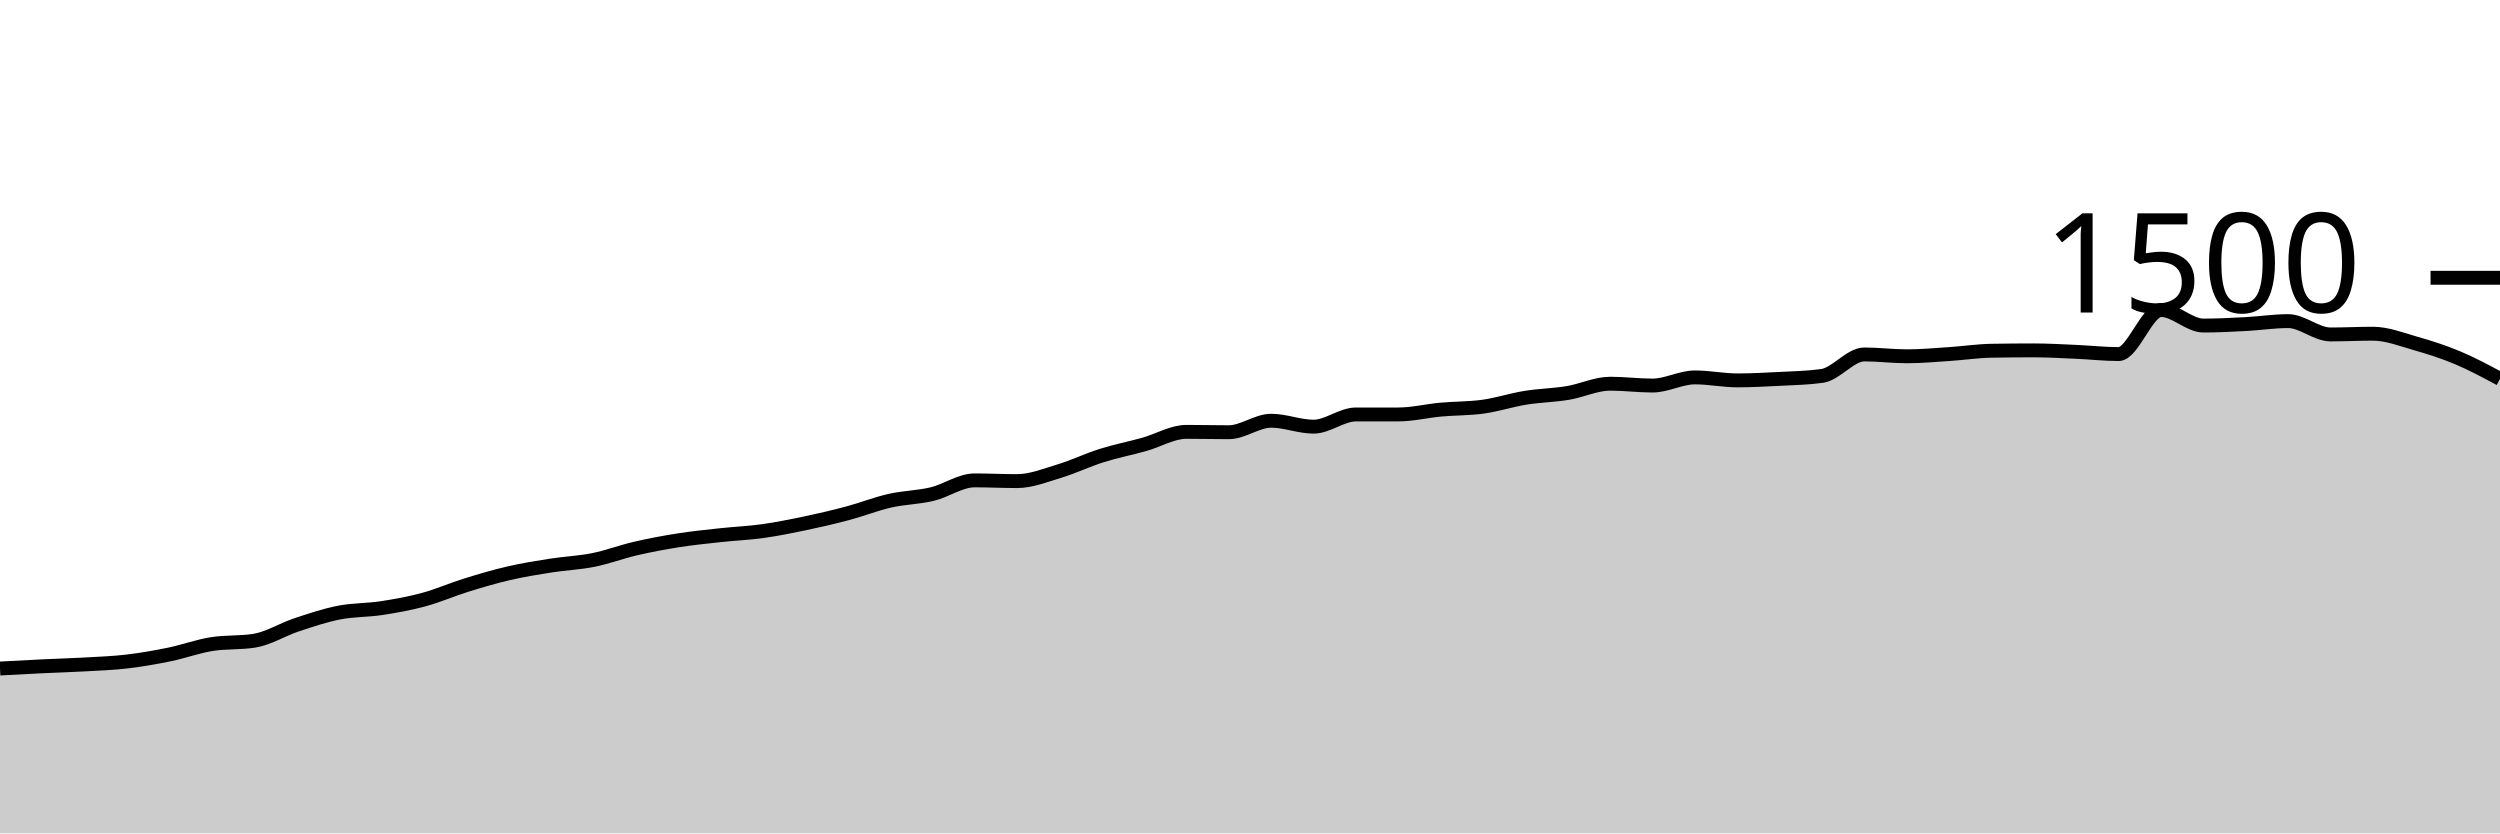
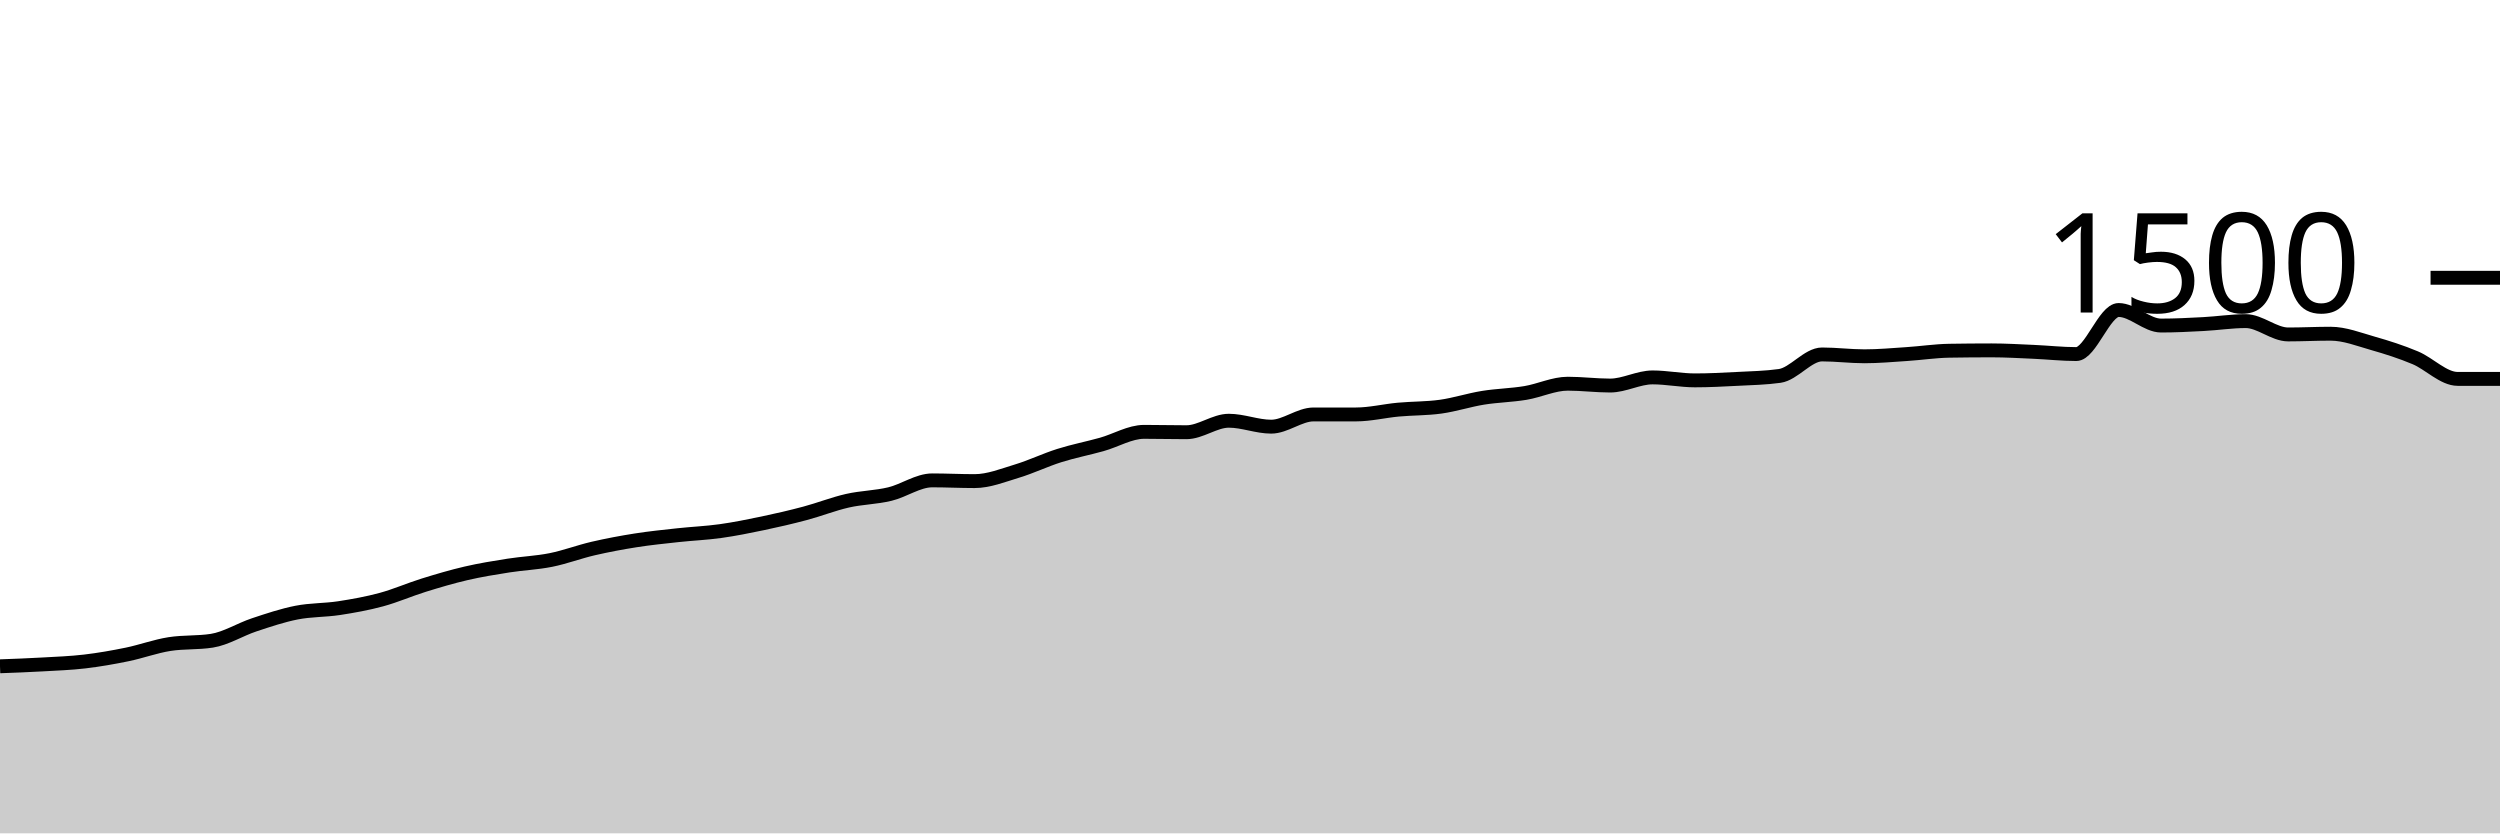
<svg xmlns="http://www.w3.org/2000/svg" viewBox="0 0 180 60">
  <g transform="translate(0,20)">
-     <path class="area" fill="rgba(0, 0, 0, 0.2)" d="M0,28.133C1.017,28.078,2.034,28.022,3.051,27.973C4.068,27.924,5.085,27.898,6.102,27.84C7.119,27.782,8.136,27.747,9.153,27.627C10.169,27.507,11.186,27.329,12.203,27.12C13.22,26.911,14.237,26.533,15.254,26.373C16.271,26.213,17.288,26.293,18.305,26.133C19.322,25.973,20.339,25.324,21.356,24.987C22.373,24.649,23.39,24.307,24.407,24.107C25.424,23.907,26.441,23.942,27.458,23.787C28.475,23.631,29.492,23.449,30.508,23.173C31.525,22.898,32.542,22.449,33.559,22.133C34.576,21.818,35.593,21.516,36.61,21.28C37.627,21.044,38.644,20.88,39.661,20.72C40.678,20.56,41.695,20.524,42.712,20.32C43.729,20.116,44.746,19.729,45.763,19.493C46.78,19.258,47.797,19.067,48.814,18.907C49.831,18.747,50.847,18.644,51.864,18.533C52.881,18.422,53.898,18.382,54.915,18.24C55.932,18.098,56.949,17.893,57.966,17.68C58.983,17.467,60,17.231,61.017,16.96C62.034,16.689,63.051,16.284,64.068,16.053C65.085,15.822,66.102,15.818,67.119,15.573C68.136,15.329,69.153,14.587,70.169,14.587C71.186,14.587,72.203,14.64,73.22,14.64C74.237,14.64,75.254,14.227,76.271,13.92C77.288,13.613,78.305,13.12,79.322,12.8C80.339,12.48,81.356,12.284,82.373,12C83.39,11.716,84.407,11.093,85.424,11.093C86.441,11.093,87.458,11.12,88.475,11.12C89.492,11.12,90.508,10.293,91.525,10.293C92.542,10.293,93.559,10.72,94.576,10.72C95.593,10.72,96.61,9.84,97.627,9.84C98.644,9.84,99.661,9.84,100.678,9.84C101.695,9.84,102.712,9.587,103.729,9.493C104.746,9.4,105.763,9.422,106.78,9.28C107.797,9.138,108.814,8.804,109.831,8.64C110.847,8.476,111.864,8.462,112.881,8.293C113.898,8.124,114.915,7.627,115.932,7.627C116.949,7.627,117.966,7.76,118.983,7.76C120,7.76,121.017,7.173,122.034,7.173C123.051,7.173,124.068,7.387,125.085,7.387C126.102,7.387,127.119,7.333,128.136,7.28C129.153,7.227,130.169,7.209,131.186,7.067C132.203,6.924,133.22,5.52,134.237,5.52C135.254,5.52,136.271,5.653,137.288,5.653C138.305,5.653,139.322,5.56,140.339,5.493C141.356,5.427,142.373,5.271,143.39,5.253C144.407,5.236,145.424,5.227,146.441,5.227C147.458,5.227,148.475,5.289,149.492,5.333C150.508,5.378,151.525,5.493,152.542,5.493C153.559,5.493,154.576,2.32,155.593,2.32C156.61,2.32,157.627,3.44,158.644,3.44C159.661,3.44,160.678,3.387,161.695,3.333C162.712,3.28,163.729,3.12,164.746,3.12C165.763,3.12,166.78,4.08,167.797,4.08C168.814,4.08,169.831,4.027,170.847,4.027C171.864,4.027,172.881,4.431,173.898,4.72C174.915,5.009,175.932,5.333,176.949,5.76C177.966,6.187,178.983,6.733,180,7.28L180,40C178.983,40,177.966,40,176.949,40C175.932,40,174.915,40,173.898,40C172.881,40,171.864,40,170.847,40C169.831,40,168.814,40,167.797,40C166.78,40,165.763,40,164.746,40C163.729,40,162.712,40,161.695,40C160.678,40,159.661,40,158.644,40C157.627,40,156.61,40,155.593,40C154.576,40,153.559,40,152.542,40C151.525,40,150.508,40,149.492,40C148.475,40,147.458,40,146.441,40C145.424,40,144.407,40,143.39,40C142.373,40,141.356,40,140.339,40C139.322,40,138.305,40,137.288,40C136.271,40,135.254,40,134.237,40C133.22,40,132.203,40,131.186,40C130.169,40,129.153,40,128.136,40C127.119,40,126.102,40,125.085,40C124.068,40,123.051,40,122.034,40C121.017,40,120,40,118.983,40C117.966,40,116.949,40,115.932,40C114.915,40,113.898,40,112.881,40C111.864,40,110.847,40,109.831,40C108.814,40,107.797,40,106.78,40C105.763,40,104.746,40,103.729,40C102.712,40,101.695,40,100.678,40C99.661,40,98.644,40,97.627,40C96.61,40,95.593,40,94.576,40C93.559,40,92.542,40,91.525,40C90.508,40,89.492,40,88.475,40C87.458,40,86.441,40,85.424,40C84.407,40,83.39,40,82.373,40C81.356,40,80.339,40,79.322,40C78.305,40,77.288,40,76.271,40C75.254,40,74.237,40,73.22,40C72.203,40,71.186,40,70.169,40C69.153,40,68.136,40,67.119,40C66.102,40,65.085,40,64.068,40C63.051,40,62.034,40,61.017,40C60,40,58.983,40,57.966,40C56.949,40,55.932,40,54.915,40C53.898,40,52.881,40,51.864,40C50.847,40,49.831,40,48.814,40C47.797,40,46.78,40,45.763,40C44.746,40,43.729,40,42.712,40C41.695,40,40.678,40,39.661,40C38.644,40,37.627,40,36.61,40C35.593,40,34.576,40,33.559,40C32.542,40,31.525,40,30.508,40C29.492,40,28.475,40,27.458,40C26.441,40,25.424,40,24.407,40C23.39,40,22.373,40,21.356,40C20.339,40,19.322,40,18.305,40C17.288,40,16.271,40,15.254,40C14.237,40,13.22,40,12.203,40C11.186,40,10.169,40,9.153,40C8.136,40,7.119,40,6.102,40C5.085,40,4.068,40,3.051,40C2.034,40,1.017,40,0,40Z" />
-     <path class="line" stroke="black" fill="none" d="M0,28.133C1.017,28.078,2.034,28.022,3.051,27.973C4.068,27.924,5.085,27.898,6.102,27.84C7.119,27.782,8.136,27.747,9.153,27.627C10.169,27.507,11.186,27.329,12.203,27.12C13.22,26.911,14.237,26.533,15.254,26.373C16.271,26.213,17.288,26.293,18.305,26.133C19.322,25.973,20.339,25.324,21.356,24.987C22.373,24.649,23.39,24.307,24.407,24.107C25.424,23.907,26.441,23.942,27.458,23.787C28.475,23.631,29.492,23.449,30.508,23.173C31.525,22.898,32.542,22.449,33.559,22.133C34.576,21.818,35.593,21.516,36.61,21.28C37.627,21.044,38.644,20.88,39.661,20.72C40.678,20.56,41.695,20.524,42.712,20.32C43.729,20.116,44.746,19.729,45.763,19.493C46.78,19.258,47.797,19.067,48.814,18.907C49.831,18.747,50.847,18.644,51.864,18.533C52.881,18.422,53.898,18.382,54.915,18.24C55.932,18.098,56.949,17.893,57.966,17.68C58.983,17.467,60,17.231,61.017,16.96C62.034,16.689,63.051,16.284,64.068,16.053C65.085,15.822,66.102,15.818,67.119,15.573C68.136,15.329,69.153,14.587,70.169,14.587C71.186,14.587,72.203,14.64,73.22,14.64C74.237,14.64,75.254,14.227,76.271,13.92C77.288,13.613,78.305,13.12,79.322,12.8C80.339,12.48,81.356,12.284,82.373,12C83.39,11.716,84.407,11.093,85.424,11.093C86.441,11.093,87.458,11.12,88.475,11.12C89.492,11.12,90.508,10.293,91.525,10.293C92.542,10.293,93.559,10.72,94.576,10.72C95.593,10.72,96.61,9.84,97.627,9.84C98.644,9.84,99.661,9.84,100.678,9.84C101.695,9.84,102.712,9.587,103.729,9.493C104.746,9.4,105.763,9.422,106.78,9.28C107.797,9.138,108.814,8.804,109.831,8.64C110.847,8.476,111.864,8.462,112.881,8.293C113.898,8.124,114.915,7.627,115.932,7.627C116.949,7.627,117.966,7.76,118.983,7.76C120,7.76,121.017,7.173,122.034,7.173C123.051,7.173,124.068,7.387,125.085,7.387C126.102,7.387,127.119,7.333,128.136,7.28C129.153,7.227,130.169,7.209,131.186,7.067C132.203,6.924,133.22,5.52,134.237,5.52C135.254,5.52,136.271,5.653,137.288,5.653C138.305,5.653,139.322,5.56,140.339,5.493C141.356,5.427,142.373,5.271,143.39,5.253C144.407,5.236,145.424,5.227,146.441,5.227C147.458,5.227,148.475,5.289,149.492,5.333C150.508,5.378,151.525,5.493,152.542,5.493C153.559,5.493,154.576,2.32,155.593,2.32C156.61,2.32,157.627,3.44,158.644,3.44C159.661,3.44,160.678,3.387,161.695,3.333C162.712,3.28,163.729,3.12,164.746,3.12C165.763,3.12,166.78,4.08,167.797,4.08C168.814,4.08,169.831,4.027,170.847,4.027C171.864,4.027,172.881,4.431,173.898,4.72C174.915,5.009,175.932,5.333,176.949,5.76C177.966,6.187,178.983,6.733,180,7.28" />
+     <path class="area" fill="rgba(0, 0, 0, 0.2)" d="M0,27.973C1.017,27.936,2.034,27.898,3.051,27.84C4.068,27.782,5.085,27.747,6.102,27.627C7.119,27.507,8.136,27.329,9.153,27.12C10.169,26.911,11.186,26.533,12.203,26.373C13.22,26.213,14.237,26.293,15.254,26.133C16.271,25.973,17.288,25.324,18.305,24.987C19.322,24.649,20.339,24.307,21.356,24.107C22.373,23.907,23.39,23.942,24.407,23.787C25.424,23.631,26.441,23.449,27.458,23.173C28.475,22.898,29.492,22.449,30.508,22.133C31.525,21.818,32.542,21.516,33.559,21.28C34.576,21.044,35.593,20.88,36.61,20.72C37.627,20.56,38.644,20.524,39.661,20.32C40.678,20.116,41.695,19.729,42.712,19.493C43.729,19.258,44.746,19.067,45.763,18.907C46.78,18.747,47.797,18.644,48.814,18.533C49.831,18.422,50.847,18.382,51.864,18.24C52.881,18.098,53.898,17.893,54.915,17.68C55.932,17.467,56.949,17.231,57.966,16.96C58.983,16.689,60,16.284,61.017,16.053C62.034,15.822,63.051,15.818,64.068,15.573C65.085,15.329,66.102,14.587,67.119,14.587C68.136,14.587,69.153,14.64,70.169,14.64C71.186,14.64,72.203,14.227,73.22,13.92C74.237,13.613,75.254,13.12,76.271,12.8C77.288,12.48,78.305,12.284,79.322,12C80.339,11.716,81.356,11.093,82.373,11.093C83.39,11.093,84.407,11.12,85.424,11.12C86.441,11.12,87.458,10.293,88.475,10.293C89.492,10.293,90.508,10.72,91.525,10.72C92.542,10.72,93.559,9.84,94.576,9.84C95.593,9.84,96.61,9.84,97.627,9.84C98.644,9.84,99.661,9.587,100.678,9.493C101.695,9.4,102.712,9.422,103.729,9.28C104.746,9.138,105.763,8.804,106.78,8.64C107.797,8.476,108.814,8.462,109.831,8.293C110.847,8.124,111.864,7.627,112.881,7.627C113.898,7.627,114.915,7.76,115.932,7.76C116.949,7.76,117.966,7.173,118.983,7.173C120,7.173,121.017,7.387,122.034,7.387C123.051,7.387,124.068,7.333,125.085,7.28C126.102,7.227,127.119,7.209,128.136,7.067C129.153,6.924,130.169,5.52,131.186,5.52C132.203,5.52,133.22,5.653,134.237,5.653C135.254,5.653,136.271,5.56,137.288,5.493C138.305,5.427,139.322,5.271,140.339,5.253C141.356,5.236,142.373,5.227,143.39,5.227C144.407,5.227,145.424,5.289,146.441,5.333C147.458,5.378,148.475,5.493,149.492,5.493C150.508,5.493,151.525,2.32,152.542,2.32C153.559,2.32,154.576,3.44,155.593,3.44C156.61,3.44,157.627,3.387,158.644,3.333C159.661,3.28,160.678,3.12,161.695,3.12C162.712,3.12,163.729,4.08,164.746,4.08C165.763,4.08,166.78,4.027,167.797,4.027C168.814,4.027,169.831,4.431,170.847,4.72C171.864,5.009,172.881,5.333,173.898,5.76C174.915,6.187,175.932,7.28,176.949,7.28C177.966,7.28,178.983,7.28,180,7.28L180,40C178.983,40,177.966,40,176.949,40C175.932,40,174.915,40,173.898,40C172.881,40,171.864,40,170.847,40C169.831,40,168.814,40,167.797,40C166.78,40,165.763,40,164.746,40C163.729,40,162.712,40,161.695,40C160.678,40,159.661,40,158.644,40C157.627,40,156.61,40,155.593,40C154.576,40,153.559,40,152.542,40C151.525,40,150.508,40,149.492,40C148.475,40,147.458,40,146.441,40C145.424,40,144.407,40,143.39,40C142.373,40,141.356,40,140.339,40C139.322,40,138.305,40,137.288,40C136.271,40,135.254,40,134.237,40C133.22,40,132.203,40,131.186,40C130.169,40,129.153,40,128.136,40C127.119,40,126.102,40,125.085,40C124.068,40,123.051,40,122.034,40C121.017,40,120,40,118.983,40C117.966,40,116.949,40,115.932,40C114.915,40,113.898,40,112.881,40C111.864,40,110.847,40,109.831,40C108.814,40,107.797,40,106.78,40C105.763,40,104.746,40,103.729,40C102.712,40,101.695,40,100.678,40C99.661,40,98.644,40,97.627,40C96.61,40,95.593,40,94.576,40C93.559,40,92.542,40,91.525,40C90.508,40,89.492,40,88.475,40C87.458,40,86.441,40,85.424,40C84.407,40,83.39,40,82.373,40C81.356,40,80.339,40,79.322,40C78.305,40,77.288,40,76.271,40C75.254,40,74.237,40,73.22,40C72.203,40,71.186,40,70.169,40C69.153,40,68.136,40,67.119,40C66.102,40,65.085,40,64.068,40C63.051,40,62.034,40,61.017,40C60,40,58.983,40,57.966,40C56.949,40,55.932,40,54.915,40C53.898,40,52.881,40,51.864,40C50.847,40,49.831,40,48.814,40C47.797,40,46.78,40,45.763,40C44.746,40,43.729,40,42.712,40C41.695,40,40.678,40,39.661,40C38.644,40,37.627,40,36.61,40C35.593,40,34.576,40,33.559,40C32.542,40,31.525,40,30.508,40C29.492,40,28.475,40,27.458,40C26.441,40,25.424,40,24.407,40C23.39,40,22.373,40,21.356,40C20.339,40,19.322,40,18.305,40C17.288,40,16.271,40,15.254,40C14.237,40,13.22,40,12.203,40C11.186,40,10.169,40,9.153,40C8.136,40,7.119,40,6.102,40C5.085,40,4.068,40,3.051,40C2.034,40,1.017,40,0,40Z" />
+     <path class="line" stroke="black" fill="none" d="M0,27.973C1.017,27.936,2.034,27.898,3.051,27.84C4.068,27.782,5.085,27.747,6.102,27.627C7.119,27.507,8.136,27.329,9.153,27.12C10.169,26.911,11.186,26.533,12.203,26.373C13.22,26.213,14.237,26.293,15.254,26.133C16.271,25.973,17.288,25.324,18.305,24.987C19.322,24.649,20.339,24.307,21.356,24.107C22.373,23.907,23.39,23.942,24.407,23.787C25.424,23.631,26.441,23.449,27.458,23.173C28.475,22.898,29.492,22.449,30.508,22.133C31.525,21.818,32.542,21.516,33.559,21.28C34.576,21.044,35.593,20.88,36.61,20.72C37.627,20.56,38.644,20.524,39.661,20.32C40.678,20.116,41.695,19.729,42.712,19.493C43.729,19.258,44.746,19.067,45.763,18.907C46.78,18.747,47.797,18.644,48.814,18.533C49.831,18.422,50.847,18.382,51.864,18.24C52.881,18.098,53.898,17.893,54.915,17.68C55.932,17.467,56.949,17.231,57.966,16.96C58.983,16.689,60,16.284,61.017,16.053C62.034,15.822,63.051,15.818,64.068,15.573C65.085,15.329,66.102,14.587,67.119,14.587C68.136,14.587,69.153,14.64,70.169,14.64C71.186,14.64,72.203,14.227,73.22,13.92C74.237,13.613,75.254,13.12,76.271,12.8C77.288,12.48,78.305,12.284,79.322,12C80.339,11.716,81.356,11.093,82.373,11.093C83.39,11.093,84.407,11.12,85.424,11.12C86.441,11.12,87.458,10.293,88.475,10.293C89.492,10.293,90.508,10.72,91.525,10.72C92.542,10.72,93.559,9.84,94.576,9.84C95.593,9.84,96.61,9.84,97.627,9.84C98.644,9.84,99.661,9.587,100.678,9.493C101.695,9.4,102.712,9.422,103.729,9.28C104.746,9.138,105.763,8.804,106.78,8.64C107.797,8.476,108.814,8.462,109.831,8.293C110.847,8.124,111.864,7.627,112.881,7.627C113.898,7.627,114.915,7.76,115.932,7.76C116.949,7.76,117.966,7.173,118.983,7.173C120,7.173,121.017,7.387,122.034,7.387C123.051,7.387,124.068,7.333,125.085,7.28C126.102,7.227,127.119,7.209,128.136,7.067C129.153,6.924,130.169,5.52,131.186,5.52C132.203,5.52,133.22,5.653,134.237,5.653C135.254,5.653,136.271,5.56,137.288,5.493C138.305,5.427,139.322,5.271,140.339,5.253C141.356,5.236,142.373,5.227,143.39,5.227C144.407,5.227,145.424,5.289,146.441,5.333C147.458,5.378,148.475,5.493,149.492,5.493C150.508,5.493,151.525,2.32,152.542,2.32C153.559,2.32,154.576,3.44,155.593,3.44C156.61,3.44,157.627,3.387,158.644,3.333C159.661,3.28,160.678,3.12,161.695,3.12C162.712,3.12,163.729,4.08,164.746,4.08C165.763,4.08,166.78,4.027,167.797,4.027C168.814,4.027,169.831,4.431,170.847,4.72C171.864,5.009,172.881,5.333,173.898,5.76C174.915,6.187,175.932,7.28,176.949,7.28C177.966,7.28,178.983,7.28,180,7.28" />
    <path class="axis-ceiling" stroke-width="1" stroke="black" fill="none" d="M175,0L180,0" />
    <text class="axis-ceiling-label" font-family="sans-serif" text-anchor="end" font-size="10px" x="170" y="2.5">1500</text>
  </g>
</svg>
